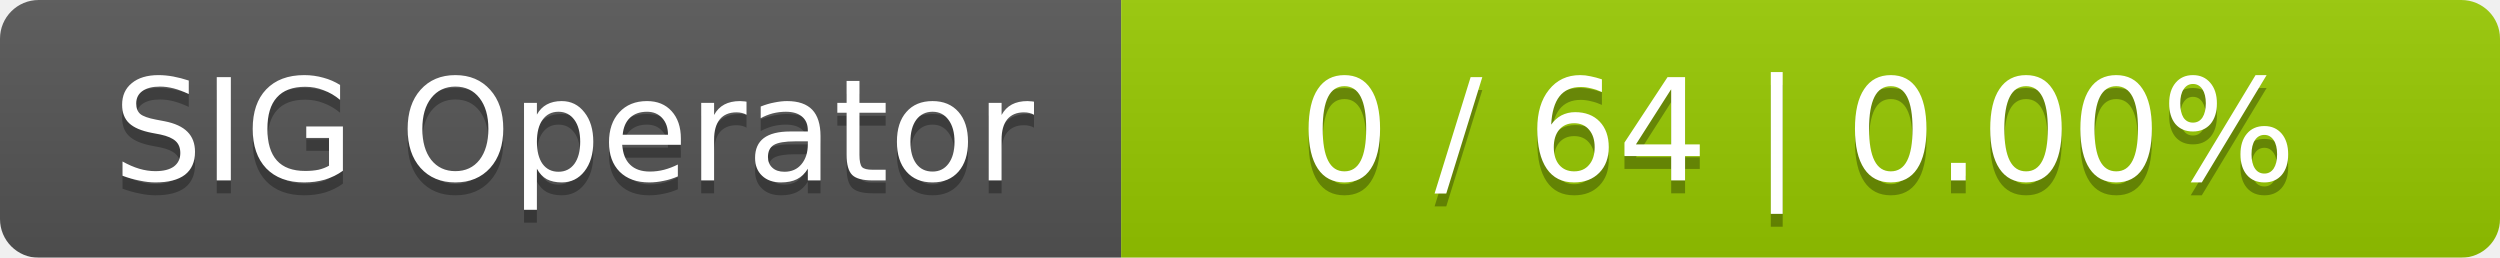
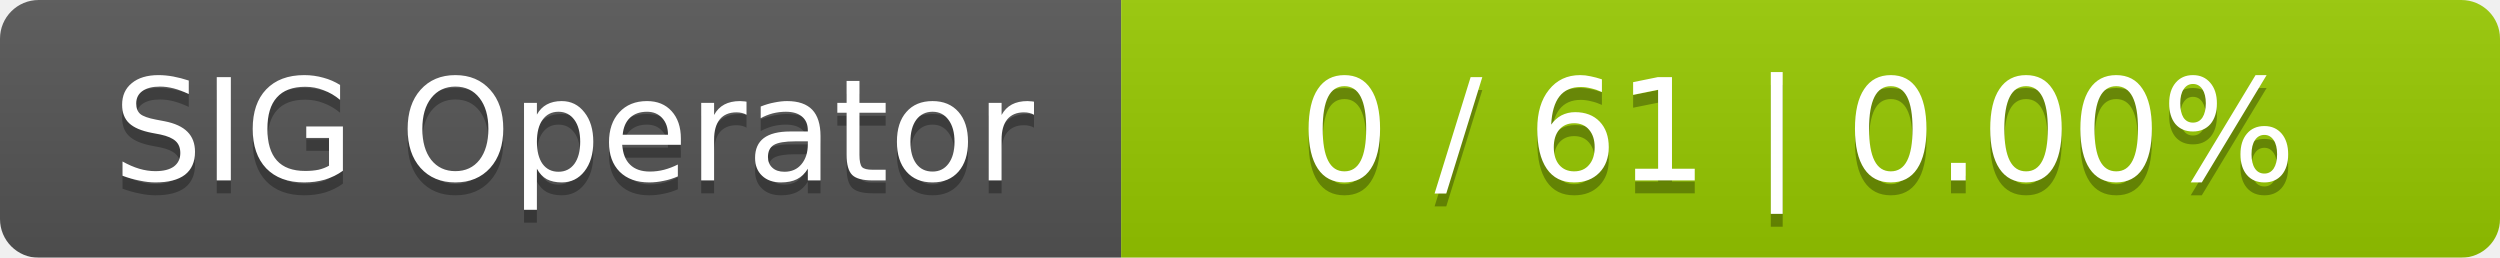
<svg xmlns="http://www.w3.org/2000/svg" width="194" height="20">
  <linearGradient id="smooth" x2="0" y2="100%">
    <stop offset="0" stop-color="#bbb" stop-opacity=".1" />
    <stop offset="1" stop-opacity=".1" />
  </linearGradient>
  <mask id="round">
    <rect width="194" height="20" rx="3" fill="#fff" />
  </mask>
  <g mask="url(#round)">
    <rect width="87" height="20" fill="#555" />
    <rect x="87" width="107" height="20" fill="#97ca00" />
    <rect width="194" height="20" fill="url(#smooth)" />
  </g>
  <g fill="#fff" text-anchor="middle" font-family="DejaVu Sans,Verdana,Geneva,sans-serif" font-size="11">
    <text x="44.5" y="15" fill="#010101" fill-opacity=".3">SIG Operator</text>
    <text x="44.5" y="14">SIG Operator</text>
-     <text x="139.5" y="15" fill="#010101" fill-opacity=".3">0 / 64    |    0.00%</text>
-     <text x="139.5" y="14">0 / 64    |    0.00%</text>
+     <text x="139.5" y="15" fill="#010101" fill-opacity=".3">0 / 61    |    0.00%</text>
+     <text x="139.5" y="14">0 / 61    |    0.00%</text>
  </g>
</svg>
